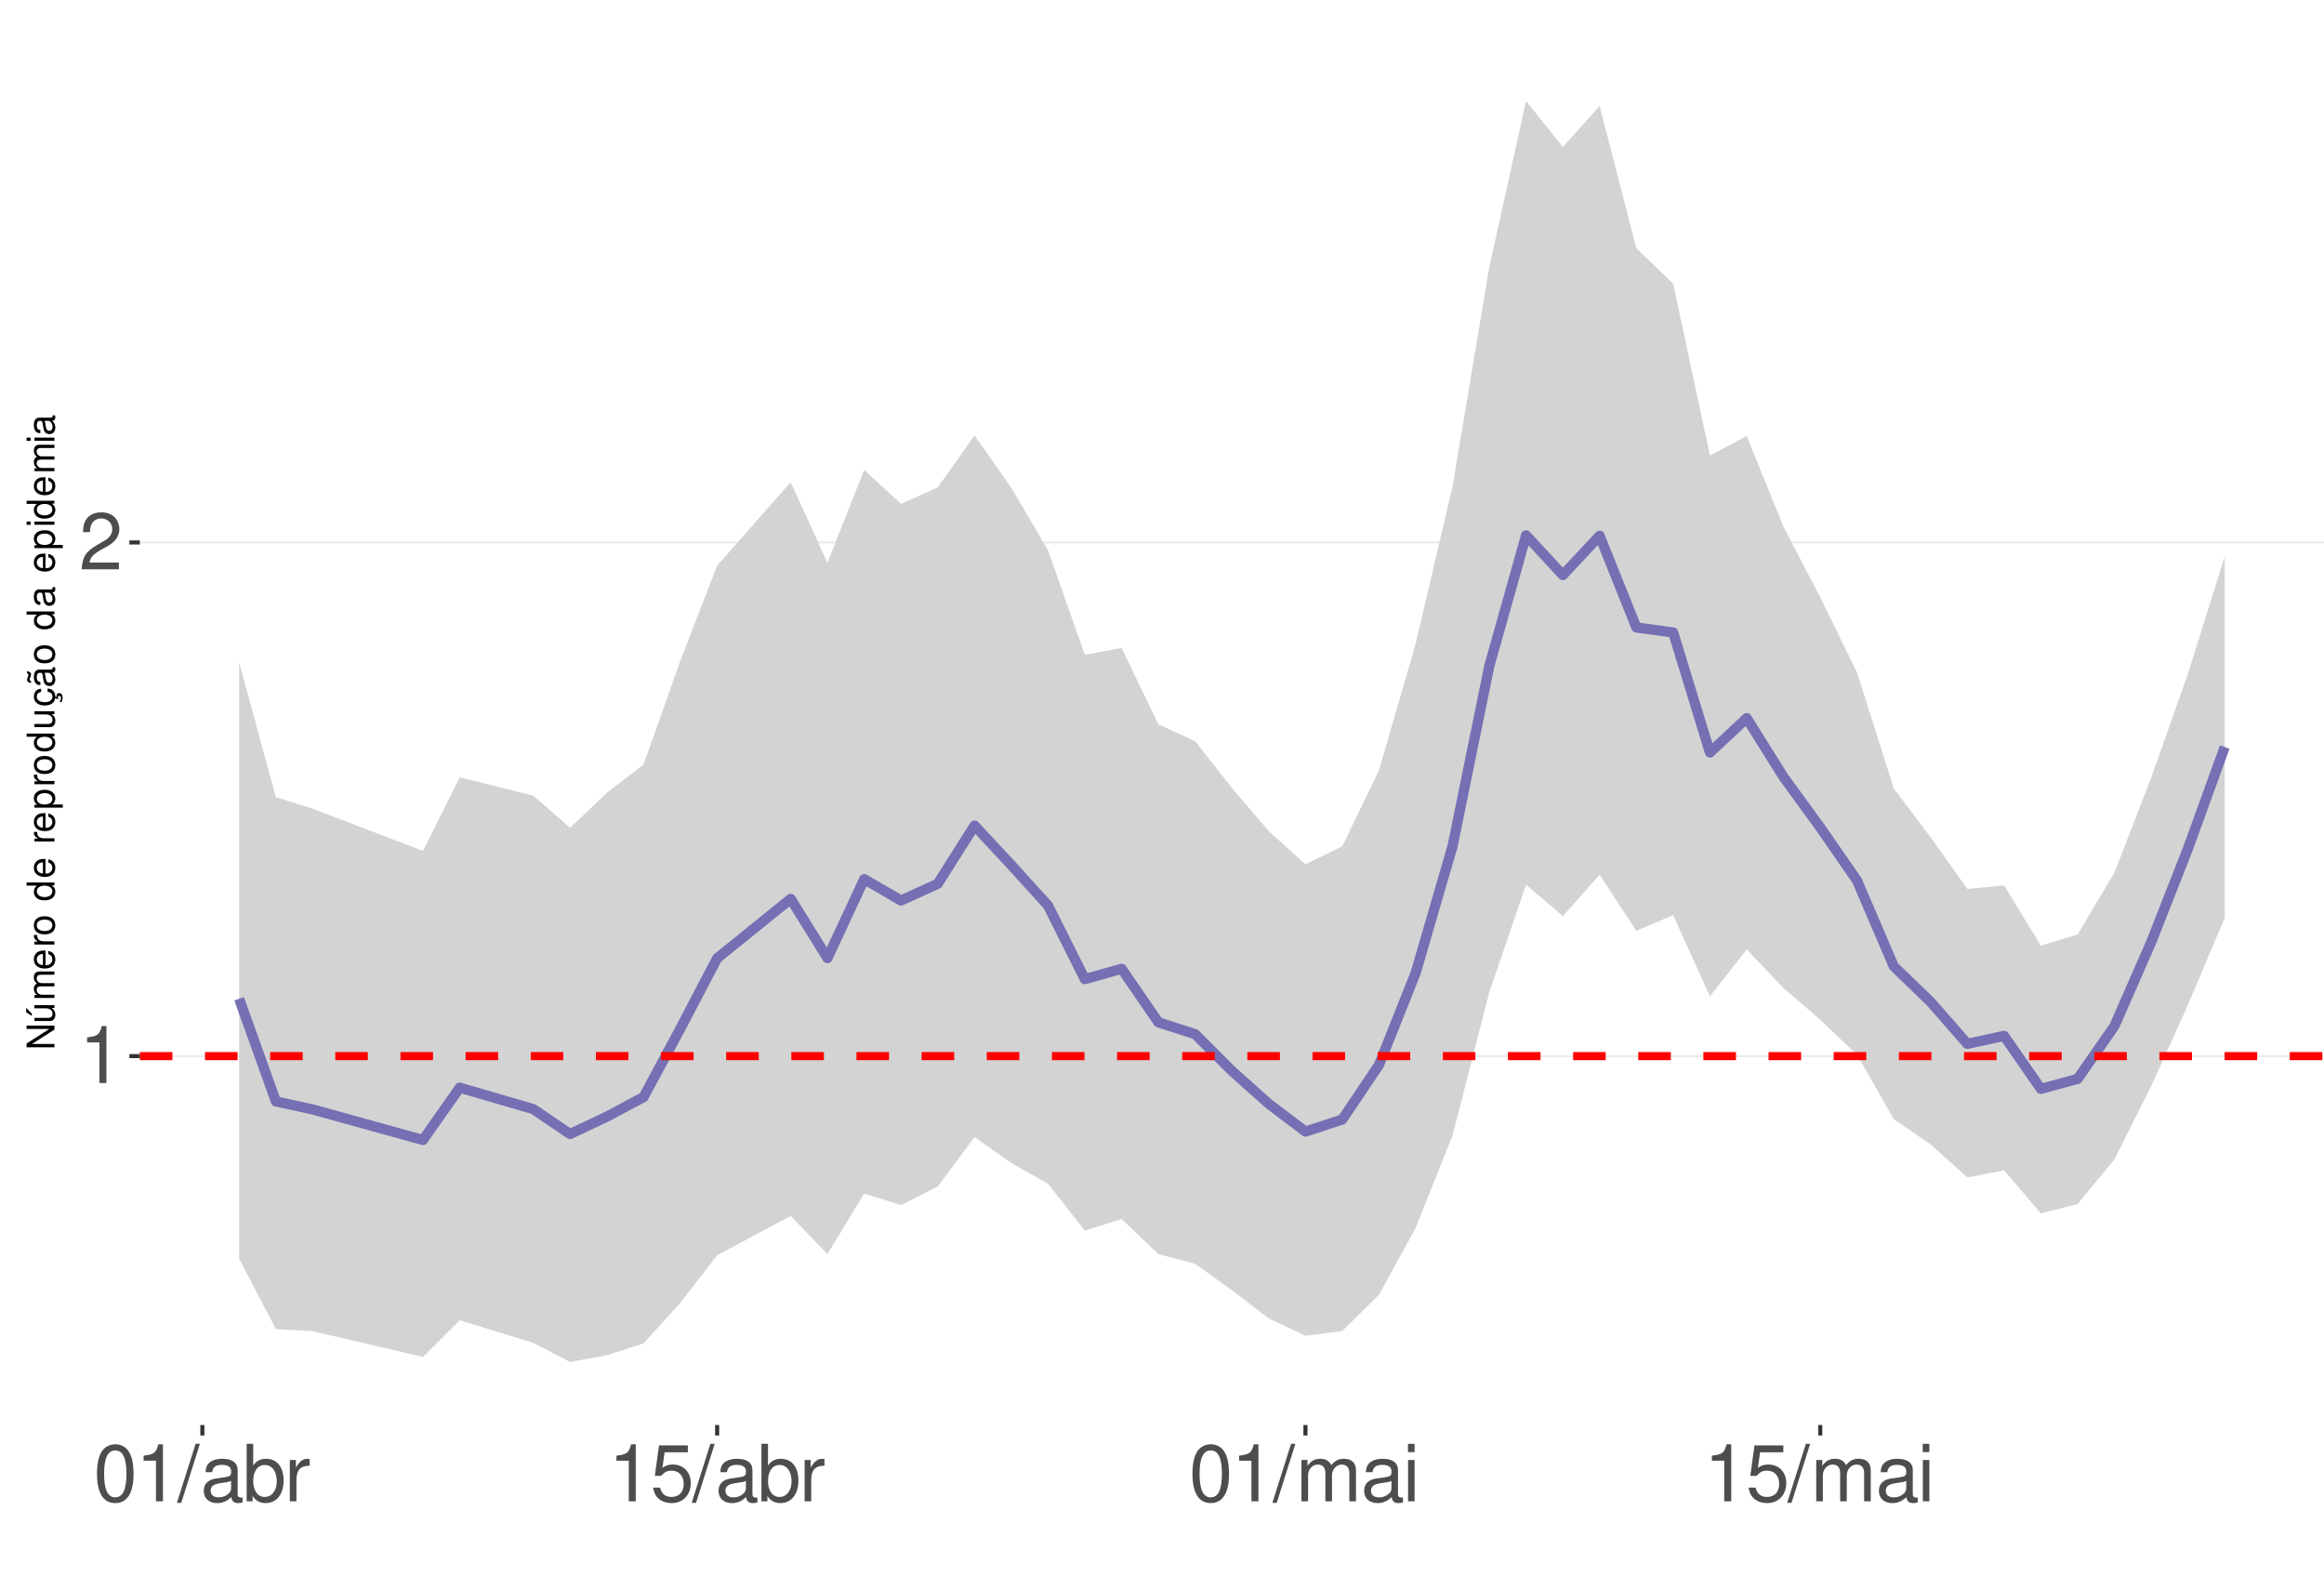
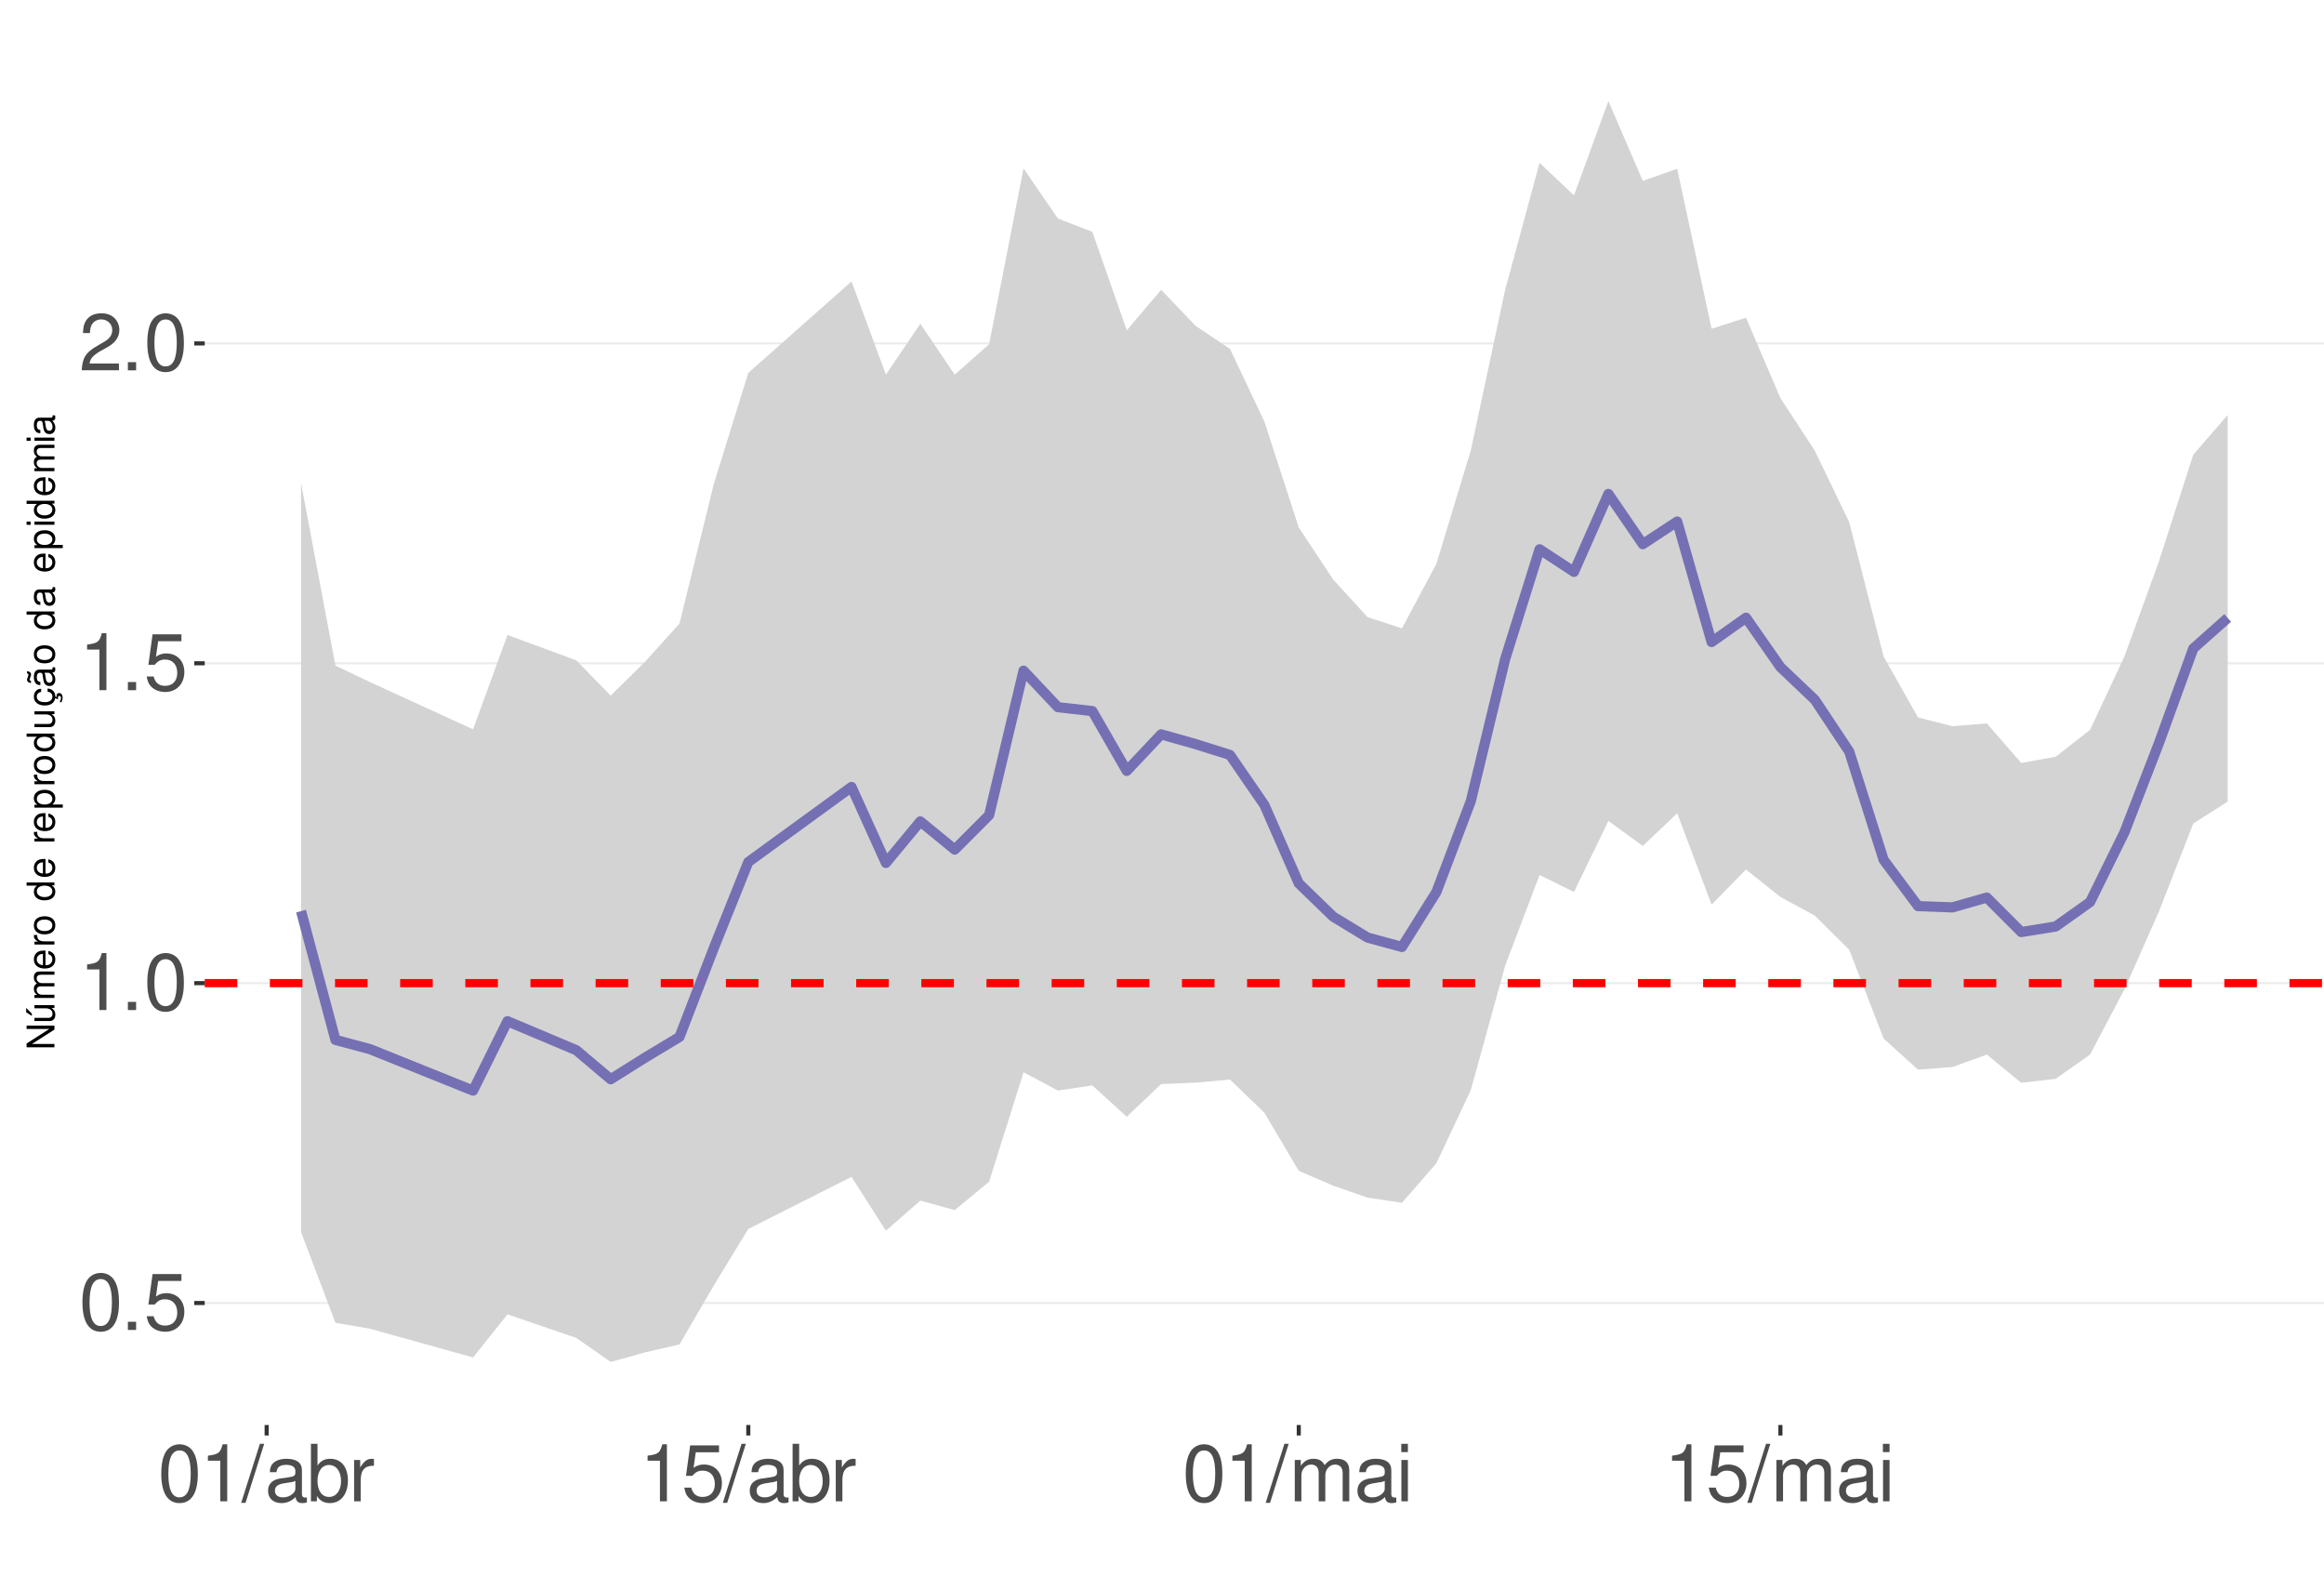
<svg xmlns="http://www.w3.org/2000/svg" xmlns:xlink="http://www.w3.org/1999/xlink" width="609pt" height="413pt" viewBox="0 0 609 413" version="1.1">
  <defs>
    <g>
      <symbol overflow="visible" id="glyph0-0">
        <path style="stroke:none;" d="" />
      </symbol>
      <symbol overflow="visible" id="glyph0-1">
+         <path style="stroke:none;" d="M 5.688 -14.938 C 4.312 -14.938 3.078 -14.312 2.312 -13.297 C 1.359 -11.984 0.891 -10 0.891 -7.234 C 0.891 -2.188 2.547 0.469 5.688 0.469 C 8.781 0.469 10.469 -2.188 10.469 -7.109 C 10.469 -10 10.016 -11.938 9.047 -13.297 C 8.281 -14.328 7.062 -14.938 5.688 -14.938 Z M 5.688 -13.328 C 7.641 -13.328 8.609 -11.312 8.609 -7.266 C 8.609 -3.016 7.656 -1.031 5.641 -1.031 C 3.719 -1.031 2.75 -3.094 2.75 -7.203 C 2.75 -11.312 3.719 -13.328 5.688 -13.328 Z M 5.688 -13.328 " />
+       </symbol>
+       <symbol overflow="visible" id="glyph0-2">
+         <path style="stroke:none;" d="M 3.953 -2.141 L 1.797 -2.141 L 1.797 0 L 3.953 0 Z M 3.953 -2.141 " />
+       </symbol>
+       <symbol overflow="visible" id="glyph0-3">
+         <path style="stroke:none;" d="M 9.828 -14.641 L 2.266 -14.641 L 1.172 -6.672 L 2.844 -6.672 C 3.703 -7.688 4.406 -8.031 5.562 -8.031 C 7.516 -8.031 8.734 -6.688 8.734 -4.531 C 8.734 -2.422 7.516 -1.141 5.531 -1.141 C 3.953 -1.141 2.969 -1.938 2.547 -3.594 L 0.719 -3.594 C 0.969 -2.391 1.172 -1.812 1.609 -1.281 C 2.438 -0.172 3.922 0.469 5.578 0.469 C 8.531 0.469 10.594 -1.672 10.594 -4.766 C 10.594 -7.656 8.672 -9.641 5.859 -9.641 C 4.828 -9.641 4 -9.375 3.156 -8.766 L 3.734 -12.844 L 9.828 -12.844 Z M 9.828 -14.641 " />
+       </symbol>
+       <symbol overflow="visible" id="glyph0-4">
        <path style="stroke:none;" d="M 5.344 -10.641 L 5.344 0 L 7.172 0 L 7.172 -14.938 L 5.969 -14.938 C 5.328 -12.641 4.922 -12.328 2.109 -11.953 L 2.109 -10.641 Z M 5.344 -10.641 " />
      </symbol>
-       <symbol overflow="visible" id="glyph0-2">
+       <symbol overflow="visible" id="glyph0-5">
        <path style="stroke:none;" d="M 10.453 -1.797 L 2.75 -1.797 C 2.938 -3.031 3.594 -3.828 5.391 -4.922 L 7.453 -6.078 C 9.5 -7.203 10.562 -8.734 10.562 -10.578 C 10.562 -11.812 10.062 -12.969 9.188 -13.781 C 8.328 -14.562 7.25 -14.938 5.859 -14.938 C 4 -14.938 2.625 -14.281 1.812 -13 C 1.297 -12.203 1.078 -11.281 1.031 -9.766 L 2.844 -9.766 C 2.906 -10.781 3.031 -11.375 3.281 -11.875 C 3.766 -12.781 4.703 -13.344 5.797 -13.344 C 7.453 -13.344 8.703 -12.141 8.703 -10.531 C 8.703 -9.344 8.016 -8.297 6.719 -7.562 L 4.812 -6.438 C 1.75 -4.688 0.875 -3.281 0.703 -0.016 L 10.453 -0.016 Z M 10.453 -1.797 " />
      </symbol>
-       <symbol overflow="visible" id="glyph0-3">
-         <path style="stroke:none;" d="M 5.688 -14.938 C 4.312 -14.938 3.078 -14.312 2.312 -13.297 C 1.359 -11.984 0.891 -10 0.891 -7.234 C 0.891 -2.188 2.547 0.469 5.688 0.469 C 8.781 0.469 10.469 -2.188 10.469 -7.109 C 10.469 -10 10.016 -11.938 9.047 -13.297 C 8.281 -14.328 7.062 -14.938 5.688 -14.938 Z M 5.688 -13.328 C 7.641 -13.328 8.609 -11.312 8.609 -7.266 C 8.609 -3.016 7.656 -1.031 5.641 -1.031 C 3.719 -1.031 2.75 -3.094 2.75 -7.203 C 2.75 -11.312 3.719 -13.328 5.688 -13.328 Z M 5.688 -13.328 " />
-       </symbol>
-       <symbol overflow="visible" id="glyph0-4">
+       <symbol overflow="visible" id="glyph0-6">
        <path style="stroke:none;" d="M 4.734 -15.062 L -0.172 0.406 L 0.969 0.406 L 5.859 -15.062 Z M 4.734 -15.062 " />
      </symbol>
-       <symbol overflow="visible" id="glyph0-5">
+       <symbol overflow="visible" id="glyph0-7">
        <path style="stroke:none;" d="M 11.047 -1.016 C 10.859 -0.969 10.781 -0.969 10.672 -0.969 C 10.078 -0.969 9.75 -1.281 9.75 -1.812 L 9.75 -8.188 C 9.75 -10.094 8.344 -11.141 5.688 -11.141 C 4.094 -11.141 2.828 -10.672 2.094 -9.875 C 1.594 -9.312 1.391 -8.703 1.344 -7.625 L 3.078 -7.625 C 3.219 -8.938 4 -9.547 5.625 -9.547 C 7.188 -9.547 8.031 -8.969 8.031 -7.938 L 8.031 -7.484 C 8.016 -6.734 7.641 -6.469 6.234 -6.281 C 3.797 -5.969 3.422 -5.891 2.766 -5.625 C 1.516 -5.078 0.875 -4.125 0.875 -2.734 C 0.875 -0.766 2.234 0.469 4.422 0.469 C 5.781 0.469 6.875 0 8.094 -1.109 C 8.219 0 8.766 0.469 9.875 0.469 C 10.25 0.469 10.469 0.438 11.047 0.297 Z M 8.031 -3.406 C 8.031 -2.828 7.875 -2.484 7.359 -2 C 6.656 -1.359 5.797 -1.031 4.797 -1.031 C 3.453 -1.031 2.672 -1.672 2.672 -2.766 C 2.672 -3.906 3.406 -4.484 5.266 -4.75 C 7.109 -5 7.453 -5.078 8.031 -5.344 Z M 8.031 -3.406 " />
      </symbol>
-       <symbol overflow="visible" id="glyph0-6">
+       <symbol overflow="visible" id="glyph0-8">
        <path style="stroke:none;" d="M 1.109 -15.062 L 1.109 0 L 2.672 0 L 2.672 -1.391 C 3.484 -0.125 4.578 0.469 6.094 0.469 C 8.938 0.469 10.797 -1.859 10.797 -5.453 C 10.797 -8.969 9.047 -11.141 6.172 -11.141 C 4.688 -11.141 3.641 -10.578 2.828 -9.359 L 2.828 -15.062 Z M 5.844 -9.516 C 7.766 -9.516 9 -7.844 9 -5.266 C 9 -2.812 7.719 -1.141 5.844 -1.141 C 4 -1.141 2.828 -2.781 2.828 -5.328 C 2.828 -7.875 4 -9.516 5.844 -9.516 Z M 5.844 -9.516 " />
      </symbol>
-       <symbol overflow="visible" id="glyph0-7">
+       <symbol overflow="visible" id="glyph0-9">
        <path style="stroke:none;" d="M 1.422 -10.828 L 1.422 0 L 3.156 0 L 3.156 -5.625 C 3.188 -8.219 4.25 -9.375 6.625 -9.312 L 6.625 -11.078 C 6.344 -11.109 6.172 -11.141 5.969 -11.141 C 4.859 -11.141 4 -10.469 3.016 -8.859 L 3.016 -10.828 Z M 1.422 -10.828 " />
      </symbol>
-       <symbol overflow="visible" id="glyph0-8">
-         <path style="stroke:none;" d="M 9.828 -14.641 L 2.266 -14.641 L 1.172 -6.672 L 2.844 -6.672 C 3.703 -7.688 4.406 -8.031 5.562 -8.031 C 7.516 -8.031 8.734 -6.688 8.734 -4.531 C 8.734 -2.422 7.516 -1.141 5.531 -1.141 C 3.953 -1.141 2.969 -1.938 2.547 -3.594 L 0.719 -3.594 C 0.969 -2.391 1.172 -1.812 1.609 -1.281 C 2.438 -0.172 3.922 0.469 5.578 0.469 C 8.531 0.469 10.594 -1.672 10.594 -4.766 C 10.594 -7.656 8.672 -9.641 5.859 -9.641 C 4.828 -9.641 4 -9.375 3.156 -8.766 L 3.734 -12.844 L 9.828 -12.844 Z M 9.828 -14.641 " />
-       </symbol>
-       <symbol overflow="visible" id="glyph0-9">
+       <symbol overflow="visible" id="glyph0-10">
        <path style="stroke:none;" d="M 1.453 -10.828 L 1.453 0 L 3.188 0 L 3.188 -6.797 C 3.188 -8.359 4.312 -9.625 5.719 -9.625 C 7 -9.625 7.719 -8.844 7.719 -7.453 L 7.719 0 L 9.453 0 L 9.453 -6.797 C 9.453 -8.359 10.594 -9.625 12 -9.625 C 13.266 -9.625 14 -8.812 14 -7.453 L 14 0 L 15.734 0 L 15.734 -8.125 C 15.734 -10.062 14.625 -11.141 12.594 -11.141 C 11.156 -11.141 10.281 -10.703 9.281 -9.484 C 8.641 -10.641 7.766 -11.141 6.359 -11.141 C 4.922 -11.141 3.953 -10.594 3.031 -9.297 L 3.031 -10.828 Z M 1.453 -10.828 " />
      </symbol>
-       <symbol overflow="visible" id="glyph0-10">
+       <symbol overflow="visible" id="glyph0-11">
        <path style="stroke:none;" d="M 3.094 -10.828 L 1.391 -10.828 L 1.391 0 L 3.094 0 Z M 3.094 -15.062 L 1.359 -15.062 L 1.359 -12.891 L 3.094 -12.891 Z M 3.094 -15.062 " />
      </symbol>
      <symbol overflow="visible" id="glyph1-0">
        <path style="stroke:none;" d="" />
      </symbol>
      <symbol overflow="visible" id="glyph1-1">
        <path style="stroke:none;" d="M -7.297 -6.453 L -7.297 -5.578 L -1.328 -5.578 L -7.297 -1.766 L -7.297 -0.766 L 0 -0.766 L 0 -1.641 L -5.906 -1.641 L 0 -5.406 L 0 -6.453 Z M -7.297 -6.453 " />
      </symbol>
      <symbol overflow="visible" id="glyph1-2">
        <path style="stroke:none;" d="M 0 -4.812 L -5.234 -4.812 L -5.234 -3.984 L -2.266 -3.984 C -1.203 -3.984 -0.5 -3.438 -0.5 -2.562 C -0.5 -1.906 -0.906 -1.484 -1.531 -1.484 L -5.234 -1.484 L -5.234 -0.656 L -1.203 -0.656 C -0.328 -0.656 0.234 -1.297 0.234 -2.312 C 0.234 -3.094 -0.047 -3.578 -0.734 -4.062 L 0 -4.062 Z M -7.406 -2.953 L -5.922 -2 L -5.922 -2.594 L -7.406 -4.094 Z M -7.406 -2.953 " />
      </symbol>
      <symbol overflow="visible" id="glyph1-3">
        <path style="stroke:none;" d="M -5.234 -0.703 L 0 -0.703 L 0 -1.547 L -3.297 -1.547 C -4.047 -1.547 -4.656 -2.094 -4.656 -2.766 C -4.656 -3.391 -4.281 -3.734 -3.609 -3.734 L 0 -3.734 L 0 -4.578 L -3.297 -4.578 C -4.047 -4.578 -4.656 -5.125 -4.656 -5.812 C -4.656 -6.422 -4.266 -6.781 -3.609 -6.781 L 0 -6.781 L 0 -7.625 L -3.938 -7.625 C -4.875 -7.625 -5.391 -7.078 -5.391 -6.094 C -5.391 -5.406 -5.188 -4.984 -4.594 -4.484 C -5.156 -4.188 -5.391 -3.766 -5.391 -3.078 C -5.391 -2.375 -5.125 -1.906 -4.5 -1.469 L -5.234 -1.469 Z M -5.234 -0.703 " />
      </symbol>
      <symbol overflow="visible" id="glyph1-4">
        <path style="stroke:none;" d="M -2.344 -5.125 C -3.141 -5.125 -3.625 -5.062 -4.016 -4.922 C -4.875 -4.578 -5.391 -3.781 -5.391 -2.797 C -5.391 -1.344 -4.281 -0.406 -2.547 -0.406 C -0.812 -0.406 0.234 -1.297 0.234 -2.781 C 0.234 -3.984 -0.453 -4.812 -1.594 -5.016 L -1.594 -4.188 C -0.906 -3.953 -0.547 -3.484 -0.547 -2.812 C -0.547 -2.281 -0.781 -1.828 -1.219 -1.547 C -1.516 -1.344 -1.812 -1.281 -2.344 -1.266 Z M -3.016 -1.297 C -3.984 -1.359 -4.625 -1.953 -4.625 -2.797 C -4.625 -3.641 -3.953 -4.234 -3.016 -4.234 Z M -3.016 -1.297 " />
      </symbol>
      <symbol overflow="visible" id="glyph1-5">
        <path style="stroke:none;" d="M -5.234 -0.688 L 0 -0.688 L 0 -1.531 L -2.719 -1.531 C -3.984 -1.547 -4.547 -2.062 -4.516 -3.203 L -5.359 -3.203 C -5.375 -3.062 -5.391 -2.984 -5.391 -2.891 C -5.391 -2.344 -5.062 -1.938 -4.297 -1.453 L -5.234 -1.453 Z M -5.234 -0.688 " />
      </symbol>
      <symbol overflow="visible" id="glyph1-6">
        <path style="stroke:none;" d="M -5.391 -2.719 C -5.391 -1.234 -4.344 -0.359 -2.578 -0.359 C -0.812 -0.359 0.234 -1.234 0.234 -2.734 C 0.234 -4.203 -0.812 -5.094 -2.547 -5.094 C -4.359 -5.094 -5.391 -4.234 -5.391 -2.719 Z M -4.625 -2.734 C -4.625 -3.672 -3.844 -4.234 -2.547 -4.234 C -1.312 -4.234 -0.547 -3.656 -0.547 -2.734 C -0.547 -1.797 -1.312 -1.234 -2.578 -1.234 C -3.844 -1.234 -4.625 -1.797 -4.625 -2.734 Z M -4.625 -2.734 " />
      </symbol>
      <symbol overflow="visible" id="glyph1-7">
        <path style="stroke:none;" d="" />
      </symbol>
      <symbol overflow="visible" id="glyph1-8">
        <path style="stroke:none;" d="M -7.297 -4.953 L -7.297 -4.125 L -4.578 -4.125 C -5.109 -3.766 -5.391 -3.203 -5.391 -2.516 C -5.391 -1.156 -4.297 -0.266 -2.625 -0.266 C -0.859 -0.266 0.234 -1.125 0.234 -2.547 C 0.234 -3.266 -0.047 -3.766 -0.688 -4.203 L 0 -4.203 L 0 -4.953 Z M -4.609 -2.656 C -4.609 -3.547 -3.812 -4.125 -2.562 -4.125 C -1.344 -4.125 -0.547 -3.547 -0.547 -2.656 C -0.547 -1.734 -1.359 -1.125 -2.578 -1.125 C -3.797 -1.125 -4.609 -1.734 -4.609 -2.656 Z M -4.609 -2.656 " />
      </symbol>
      <symbol overflow="visible" id="glyph1-9">
        <path style="stroke:none;" d="M 2.188 -0.547 L 2.188 -1.375 L -0.547 -1.375 C -0.016 -1.812 0.234 -2.312 0.234 -2.984 C 0.234 -4.344 -0.859 -5.234 -2.531 -5.234 C -4.297 -5.234 -5.391 -4.375 -5.391 -2.984 C -5.391 -2.266 -5.062 -1.703 -4.453 -1.312 L -5.234 -1.312 L -5.234 -0.547 Z M -4.609 -2.844 C -4.609 -3.766 -3.797 -4.359 -2.547 -4.359 C -1.359 -4.359 -0.547 -3.75 -0.547 -2.844 C -0.547 -1.953 -1.344 -1.375 -2.578 -1.375 C -3.812 -1.375 -4.609 -1.953 -4.609 -2.844 Z M -4.609 -2.844 " />
      </symbol>
      <symbol overflow="visible" id="glyph1-10">
        <path style="stroke:none;" d="M 0 -4.812 L -5.234 -4.812 L -5.234 -3.984 L -2.266 -3.984 C -1.203 -3.984 -0.5 -3.438 -0.5 -2.562 C -0.5 -1.906 -0.906 -1.484 -1.531 -1.484 L -5.234 -1.484 L -5.234 -0.656 L -1.203 -0.656 C -0.328 -0.656 0.234 -1.297 0.234 -2.312 C 0.234 -3.094 -0.047 -3.578 -0.734 -4.062 L 0 -4.062 Z M 0 -4.812 " />
      </symbol>
      <symbol overflow="visible" id="glyph1-11">
        <path style="stroke:none;" d="M 0.234 -2.641 C 0.234 -3.875 -0.547 -4.703 -1.797 -4.766 L -1.797 -3.938 C -0.953 -3.797 -0.531 -3.359 -0.531 -2.656 C -0.531 -1.734 -1.281 -1.188 -2.516 -1.188 C -3.844 -1.188 -4.625 -1.719 -4.625 -2.625 C -4.625 -3.328 -4.203 -3.766 -3.484 -3.875 L -3.484 -4.703 C -3.984 -4.672 -4.312 -4.562 -4.609 -4.359 C -5.094 -4 -5.391 -3.375 -5.391 -2.641 C -5.391 -1.219 -4.266 -0.312 -2.531 -0.312 C -1.469 -0.312 -0.625 -0.672 -0.156 -1.312 C 0.047 -1.594 0.125 -1.812 0.203 -2.25 L 0.922 -1.938 L 0.984 -2.062 C 0.938 -2.188 0.906 -2.25 0.906 -2.375 C 0.906 -2.656 1.047 -2.828 1.281 -2.828 C 1.547 -2.828 1.734 -2.594 1.734 -2.297 C 1.734 -2.031 1.672 -1.844 1.438 -1.406 L 1.406 -1.312 L 1.812 -1.094 C 2.078 -1.75 2.141 -1.953 2.141 -2.344 C 2.141 -3.109 1.781 -3.578 1.203 -3.578 C 0.781 -3.578 0.547 -3.297 0.547 -2.797 C 0.547 -2.703 0.547 -2.641 0.562 -2.516 Z M 0.234 -2.641 " />
      </symbol>
      <symbol overflow="visible" id="glyph1-12">
        <path style="stroke:none;" d="M -0.484 -5.344 C -0.469 -5.266 -0.469 -5.219 -0.469 -5.172 C -0.469 -4.875 -0.625 -4.719 -0.875 -4.719 L -3.953 -4.719 C -4.891 -4.719 -5.391 -4.047 -5.391 -2.75 C -5.391 -1.984 -5.172 -1.375 -4.781 -1.016 C -4.516 -0.766 -4.203 -0.672 -3.688 -0.656 L -3.688 -1.484 C -4.328 -1.562 -4.625 -1.938 -4.625 -2.719 C -4.625 -3.484 -4.344 -3.891 -3.844 -3.891 L -3.625 -3.891 C -3.266 -3.875 -3.125 -3.703 -3.047 -3.016 C -2.891 -1.844 -2.844 -1.656 -2.719 -1.344 C -2.453 -0.734 -2 -0.422 -1.312 -0.422 C -0.375 -0.422 0.234 -1.078 0.234 -2.141 C 0.234 -2.797 0 -3.328 -0.547 -3.922 C 0 -3.984 0.234 -4.234 0.234 -4.781 C 0.234 -4.953 0.203 -5.062 0.141 -5.344 Z M -1.656 -3.891 C -1.375 -3.891 -1.203 -3.812 -0.969 -3.562 C -0.656 -3.219 -0.5 -2.812 -0.5 -2.312 C -0.5 -1.672 -0.812 -1.297 -1.344 -1.297 C -1.891 -1.297 -2.172 -1.656 -2.297 -2.547 C -2.422 -3.438 -2.453 -3.609 -2.594 -3.891 Z M -7.172 -3.75 C -6.922 -3.672 -6.812 -3.547 -6.812 -3.375 C -6.812 -3.25 -6.875 -2.984 -6.984 -2.734 C -7.156 -2.312 -7.172 -2.25 -7.172 -2.047 C -7.172 -1.594 -6.797 -1.297 -6.141 -1.188 L -6.141 -1.766 C -6.375 -1.812 -6.5 -1.938 -6.5 -2.094 C -6.5 -2.203 -6.469 -2.344 -6.375 -2.578 C -6.156 -3.156 -6.125 -3.234 -6.125 -3.438 C -6.125 -3.922 -6.484 -4.219 -7.172 -4.312 Z M -7.172 -3.75 " />
      </symbol>
      <symbol overflow="visible" id="glyph1-13">
        <path style="stroke:none;" d="M -0.484 -5.344 C -0.469 -5.266 -0.469 -5.219 -0.469 -5.172 C -0.469 -4.875 -0.625 -4.719 -0.875 -4.719 L -3.953 -4.719 C -4.891 -4.719 -5.391 -4.047 -5.391 -2.75 C -5.391 -1.984 -5.172 -1.375 -4.781 -1.016 C -4.516 -0.766 -4.203 -0.672 -3.688 -0.656 L -3.688 -1.484 C -4.328 -1.562 -4.625 -1.938 -4.625 -2.719 C -4.625 -3.484 -4.344 -3.891 -3.844 -3.891 L -3.625 -3.891 C -3.266 -3.875 -3.125 -3.703 -3.047 -3.016 C -2.891 -1.844 -2.844 -1.656 -2.719 -1.344 C -2.453 -0.734 -2 -0.422 -1.312 -0.422 C -0.375 -0.422 0.234 -1.078 0.234 -2.141 C 0.234 -2.797 0 -3.328 -0.547 -3.922 C 0 -3.984 0.234 -4.234 0.234 -4.781 C 0.234 -4.953 0.203 -5.062 0.141 -5.344 Z M -1.656 -3.891 C -1.375 -3.891 -1.203 -3.812 -0.969 -3.562 C -0.656 -3.219 -0.5 -2.812 -0.5 -2.312 C -0.5 -1.672 -0.812 -1.297 -1.344 -1.297 C -1.891 -1.297 -2.172 -1.656 -2.297 -2.547 C -2.422 -3.438 -2.453 -3.609 -2.594 -3.891 Z M -1.656 -3.891 " />
      </symbol>
      <symbol overflow="visible" id="glyph1-14">
        <path style="stroke:none;" d="M -5.234 -1.5 L -5.234 -0.672 L 0 -0.672 L 0 -1.5 Z M -7.297 -1.5 L -7.297 -0.656 L -6.234 -0.656 L -6.234 -1.5 Z M -7.297 -1.5 " />
      </symbol>
    </g>
    <clipPath id="clip1">
-       <path d="M 36.645 9.961 L 609 9.961 L 609 373.328 L 36.645 373.328 Z M 36.645 9.961 " />
+       <path d="M 53.645 9.961 L 609 9.961 L 609 373.328 L 53.645 373.328 Z M 53.645 9.961 " />
    </clipPath>
    <clipPath id="clip2">
-       <path d="M 36.645 276 L 609 276 L 609 277 L 36.645 277 Z M 36.645 276 " />
+       <path d="M 53.645 341 L 609 341 L 609 342 L 53.645 342 Z M 53.645 341 " />
    </clipPath>
    <clipPath id="clip3">
-       <path d="M 36.645 141 L 609 141 L 609 143 L 36.645 143 Z M 36.645 141 " />
+       <path d="M 53.645 257 L 609 257 L 609 258 L 53.645 258 Z M 53.645 257 " />
    </clipPath>
    <clipPath id="clip4">
-       <path d="M 36.645 275 L 609 275 L 609 278 L 36.645 278 Z M 36.645 275 " />
+       <path d="M 53.645 173 L 609 173 L 609 175 L 53.645 175 Z M 53.645 173 " />
+     </clipPath>
+     <clipPath id="clip5">
+       <path d="M 53.645 89 L 609 89 L 609 91 L 53.645 91 Z M 53.645 89 " />
+     </clipPath>
+     <clipPath id="clip6">
+       <path d="M 53.645 256 L 609 256 L 609 259 L 53.645 259 Z M 53.645 256 " />
    </clipPath>
  </defs>
  <g id="surface73">
    <rect x="0" y="0" width="609" height="413" style="fill:rgb(100%,100%,100%);fill-opacity:1;stroke:none;" />
    <rect x="0" y="0" width="609" height="413" style="fill:rgb(100%,100%,100%);fill-opacity:1;stroke:none;" />
    <path style="fill:none;stroke-width:1.067;stroke-linecap:round;stroke-linejoin:round;stroke:rgb(100%,100%,100%);stroke-opacity:1;stroke-miterlimit:10;" d="M 0 413 L 609 413 L 609 0 L 0 0 Z M 0 413 " />
    <g clip-path="url(#clip1)" clip-rule="nonzero">
-       <path style=" stroke:none;fill-rule:nonzero;fill:rgb(100%,100%,100%);fill-opacity:1;" d="M 36.645 373.328 L 609 373.328 L 609 9.961 L 36.645 9.961 Z M 36.645 373.328 " />
+       <path style=" stroke:none;fill-rule:nonzero;fill:rgb(100%,100%,100%);fill-opacity:1;" d="M 53.645 373.328 L 609 373.328 L 609 9.961 L 53.645 9.961 Z M 53.645 373.328 " />
    </g>
    <g clip-path="url(#clip2)" clip-rule="nonzero">
-       <path style="fill:none;stroke-width:0.533;stroke-linecap:butt;stroke-linejoin:round;stroke:rgb(92.157%,92.157%,92.157%);stroke-opacity:1;stroke-miterlimit:10;" d="M 36.645 276.684 L 609 276.684 " />
+       <path style="fill:none;stroke-width:0.533;stroke-linecap:butt;stroke-linejoin:round;stroke:rgb(92.157%,92.157%,92.157%);stroke-opacity:1;stroke-miterlimit:10;" d="M 53.645 341.367 L 609 341.367 " />
    </g>
    <g clip-path="url(#clip3)" clip-rule="nonzero">
-       <path style="fill:none;stroke-width:0.533;stroke-linecap:butt;stroke-linejoin:round;stroke:rgb(92.157%,92.157%,92.157%);stroke-opacity:1;stroke-miterlimit:10;" d="M 36.645 142.113 L 609 142.113 " />
-     </g>
-     <path style=" stroke:none;fill-rule:nonzero;fill:rgb(82.745%,82.745%,82.745%);fill-opacity:1;" d="M 62.66 173.52 L 72.297 208.828 L 81.934 211.867 L 110.84 222.922 L 120.477 203.637 L 139.746 208.438 L 149.383 216.863 L 159.016 207.711 L 168.652 200.289 L 178.289 173.062 L 187.926 148.195 L 207.195 126.324 L 216.832 147.422 L 226.465 123.09 L 236.102 132.008 L 245.738 127.676 L 255.375 114.082 L 265.008 127.785 L 274.645 144.211 L 284.281 171.551 L 293.914 169.766 L 303.551 189.766 L 313.188 194.188 L 322.824 206.445 L 332.457 217.727 L 342.094 226.43 L 351.73 221.719 L 361.363 201.797 L 371 168.539 L 380.637 127.445 L 390.273 69.926 L 399.906 26.48 L 409.543 38.492 L 419.18 27.77 L 428.812 65.031 L 438.449 74.328 L 448.086 119.328 L 457.723 114.227 L 467.355 137.969 L 476.992 156.504 L 486.629 176.184 L 496.262 206.555 L 505.898 219.352 L 515.535 232.875 L 525.172 231.965 L 534.805 247.734 L 544.441 244.805 L 554.078 228.625 L 563.711 203.75 L 573.348 176.527 L 582.984 145.742 L 582.984 240.453 L 573.348 263.246 L 563.711 284.559 L 554.078 303.754 L 544.441 315.43 L 534.805 317.883 L 525.172 306.613 L 515.535 308.457 L 505.898 299.809 L 496.262 293.188 L 486.629 276.328 L 476.992 267.145 L 467.355 258.855 L 457.723 248.746 L 448.086 261.027 L 438.449 239.75 L 428.812 243.883 L 419.18 229.164 L 409.543 240 L 399.906 231.781 L 390.273 259.906 L 380.637 297.461 L 371 321.613 L 361.363 339.203 L 351.73 348.707 L 342.094 349.938 L 332.457 345.387 L 322.824 338.02 L 313.188 331.086 L 303.551 328.559 L 293.914 319.359 L 284.281 322.395 L 274.645 310.129 L 265.008 304.688 L 255.375 297.898 L 245.738 310.84 L 236.102 315.715 L 226.465 312.684 L 216.832 328.559 L 207.195 318.547 L 187.926 328.867 L 178.289 341.297 L 168.652 351.93 L 159.016 355.043 L 149.383 356.812 L 139.746 351.812 L 120.477 345.879 L 110.84 355.496 L 81.934 348.742 L 72.297 348.203 L 62.66 329.766 Z M 62.66 173.52 " />
-     <path style="fill:none;stroke-width:2.667;stroke-linecap:butt;stroke-linejoin:round;stroke:rgb(45.882%,43.922%,70.196%);stroke-opacity:1;stroke-miterlimit:10;" d="M 62.66 261.656 L 72.297 288.551 L 81.934 290.652 L 110.84 298.656 L 120.477 284.945 L 139.746 290.562 L 149.383 297.086 L 159.016 292.559 L 168.652 287.402 L 178.289 269.449 L 187.926 251.055 L 207.195 235.484 L 216.832 251 L 226.465 230.32 L 236.102 235.918 L 245.738 231.527 L 255.375 216.285 L 265.008 226.637 L 274.645 237.254 L 284.281 256.52 L 293.914 253.809 L 303.551 267.832 L 313.188 270.93 L 322.824 280.57 L 332.457 289.164 L 342.094 296.457 L 351.73 293.301 L 361.363 278.996 L 371 254.777 L 380.637 221.688 L 390.273 174.473 L 399.906 140.246 L 409.543 150.664 L 419.18 140.363 L 428.812 164.395 L 438.449 165.703 L 448.086 197.145 L 457.723 188.145 L 467.355 203.539 L 476.992 216.766 L 486.629 230.691 L 496.262 253.16 L 505.898 262.461 L 515.535 273.473 L 525.172 271.383 L 534.805 285.27 L 544.441 282.645 L 554.078 268.824 L 563.711 246.848 L 573.348 222.32 L 582.984 195.719 " />
+       <path style="fill:none;stroke-width:0.533;stroke-linecap:butt;stroke-linejoin:round;stroke:rgb(92.157%,92.157%,92.157%);stroke-opacity:1;stroke-miterlimit:10;" d="M 53.645 257.566 L 609 257.566 " />
+     </g>
    <g clip-path="url(#clip4)" clip-rule="nonzero">
-       <path style="fill:none;stroke-width:2.134;stroke-linecap:butt;stroke-linejoin:round;stroke:rgb(100%,0%,0%);stroke-opacity:1;stroke-dasharray:8.536,8.536;stroke-miterlimit:10;" d="M 36.645 276.684 L 609 276.684 " />
-     </g>
-     <g style="fill:rgb(30.196%,30.196%,30.196%);fill-opacity:1;">
-       <use xlink:href="#glyph0-1" x="20.715" y="283.737" />
-     </g>
-     <g style="fill:rgb(30.196%,30.196%,30.196%);fill-opacity:1;">
-       <use xlink:href="#glyph0-2" x="20.715" y="149.167" />
-     </g>
-     <path style="fill:none;stroke-width:1.067;stroke-linecap:butt;stroke-linejoin:round;stroke:rgb(20%,20%,20%);stroke-opacity:1;stroke-miterlimit:10;" d="M 33.906 276.684 L 36.645 276.684 " />
-     <path style="fill:none;stroke-width:1.067;stroke-linecap:butt;stroke-linejoin:round;stroke:rgb(20%,20%,20%);stroke-opacity:1;stroke-miterlimit:10;" d="M 33.906 142.113 L 36.645 142.113 " />
-     <path style="fill:none;stroke-width:1.067;stroke-linecap:butt;stroke-linejoin:round;stroke:rgb(20%,20%,20%);stroke-opacity:1;stroke-miterlimit:10;" d="M 53.027 376.07 L 53.027 373.328 " />
-     <path style="fill:none;stroke-width:1.067;stroke-linecap:butt;stroke-linejoin:round;stroke:rgb(20%,20%,20%);stroke-opacity:1;stroke-miterlimit:10;" d="M 187.926 376.07 L 187.926 373.328 " />
-     <path style="fill:none;stroke-width:1.067;stroke-linecap:butt;stroke-linejoin:round;stroke:rgb(20%,20%,20%);stroke-opacity:1;stroke-miterlimit:10;" d="M 342.094 376.07 L 342.094 373.328 " />
-     <path style="fill:none;stroke-width:1.067;stroke-linecap:butt;stroke-linejoin:round;stroke:rgb(20%,20%,20%);stroke-opacity:1;stroke-miterlimit:10;" d="M 476.992 376.07 L 476.992 373.328 " />
-     <g style="fill:rgb(30.196%,30.196%,30.196%);fill-opacity:1;">
-       <use xlink:href="#glyph0-3" x="24.527" y="393.315" />
-       <use xlink:href="#glyph0-1" x="35.527" y="393.315" />
-       <use xlink:href="#glyph0-4" x="46.527" y="393.315" />
-       <use xlink:href="#glyph0-5" x="52.527" y="393.315" />
-       <use xlink:href="#glyph0-6" x="63.527" y="393.315" />
-       <use xlink:href="#glyph0-7" x="74.527" y="393.315" />
-     </g>
-     <g style="fill:rgb(30.196%,30.196%,30.196%);fill-opacity:1;">
-       <use xlink:href="#glyph0-1" x="159.426" y="393.315" />
-       <use xlink:href="#glyph0-8" x="170.426" y="393.315" />
-       <use xlink:href="#glyph0-4" x="181.426" y="393.315" />
-       <use xlink:href="#glyph0-5" x="187.426" y="393.315" />
-       <use xlink:href="#glyph0-6" x="198.426" y="393.315" />
-       <use xlink:href="#glyph0-7" x="209.426" y="393.315" />
-     </g>
-     <g style="fill:rgb(30.196%,30.196%,30.196%);fill-opacity:1;">
-       <use xlink:href="#glyph0-3" x="311.594" y="393.315" />
-       <use xlink:href="#glyph0-1" x="322.594" y="393.315" />
-       <use xlink:href="#glyph0-4" x="333.594" y="393.315" />
-       <use xlink:href="#glyph0-9" x="339.594" y="393.315" />
-       <use xlink:href="#glyph0-5" x="356.594" y="393.315" />
-       <use xlink:href="#glyph0-10" x="367.594" y="393.315" />
-     </g>
-     <g style="fill:rgb(30.196%,30.196%,30.196%);fill-opacity:1;">
-       <use xlink:href="#glyph0-1" x="446.492" y="393.315" />
-       <use xlink:href="#glyph0-8" x="457.492" y="393.315" />
-       <use xlink:href="#glyph0-4" x="468.492" y="393.315" />
-       <use xlink:href="#glyph0-9" x="474.492" y="393.315" />
-       <use xlink:href="#glyph0-5" x="491.492" y="393.315" />
-       <use xlink:href="#glyph0-10" x="502.492" y="393.315" />
+       <path style="fill:none;stroke-width:0.533;stroke-linecap:butt;stroke-linejoin:round;stroke:rgb(92.157%,92.157%,92.157%);stroke-opacity:1;stroke-miterlimit:10;" d="M 53.645 173.77 L 609 173.77 " />
+     </g>
+     <g clip-path="url(#clip5)" clip-rule="nonzero">
+       <path style="fill:none;stroke-width:0.533;stroke-linecap:butt;stroke-linejoin:round;stroke:rgb(92.157%,92.157%,92.157%);stroke-opacity:1;stroke-miterlimit:10;" d="M 53.645 89.969 L 609 89.969 " />
+     </g>
+     <path style=" stroke:none;fill-rule:nonzero;fill:rgb(82.745%,82.745%,82.745%);fill-opacity:1;" d="M 78.887 126.547 L 87.902 174.371 L 96.918 178.676 L 123.965 191.07 L 132.98 166.352 L 151.012 172.992 L 160.027 182.238 L 169.043 173.355 L 178.059 163.359 L 187.074 126.703 L 196.09 97.699 L 223.137 73.727 L 232.152 98.141 L 241.168 84.824 L 250.184 98.141 L 259.199 90.195 L 268.215 44.129 L 277.23 57.254 L 286.246 60.738 L 295.262 86.543 L 304.277 75.918 L 313.293 85.352 L 322.309 91.395 L 331.324 110.43 L 340.34 138.191 L 349.355 151.824 L 358.367 161.68 L 367.383 164.613 L 376.398 147.715 L 385.414 118.027 L 394.43 75.875 L 403.445 42.656 L 412.461 51.195 L 421.477 26.48 L 430.492 47.387 L 439.508 44.215 L 448.523 86.133 L 457.539 83.242 L 466.555 104.301 L 475.57 118.074 L 484.586 136.816 L 493.602 172.027 L 502.617 187.957 L 511.633 190.254 L 520.648 189.527 L 529.664 199.887 L 538.68 198.25 L 547.695 191.219 L 556.711 171.953 L 565.727 147.113 L 574.742 119.105 L 583.758 108.727 L 583.758 210.004 L 574.742 215.754 L 565.727 238.844 L 556.711 259.191 L 547.695 276.277 L 538.68 282.641 L 529.664 283.672 L 520.648 276.277 L 511.633 279.543 L 502.617 280.234 L 493.602 272.094 L 484.586 248.824 L 475.57 239.879 L 466.555 234.996 L 457.539 227.789 L 448.523 237.004 L 439.508 213.062 L 430.492 221.625 L 421.477 215.07 L 412.461 233.688 L 403.445 229.227 L 394.43 252.984 L 385.414 285.602 L 376.398 304.762 L 367.383 315.105 L 358.367 313.758 L 349.355 310.621 L 340.34 306.738 L 331.324 291.52 L 322.309 282.816 L 313.293 283.633 L 304.277 284.008 L 295.262 292.566 L 286.246 284.359 L 277.23 285.703 L 268.215 280.93 L 259.199 309.59 L 250.184 317.02 L 241.168 314.535 L 232.152 322.426 L 223.137 308.32 L 196.09 321.957 L 187.074 336.742 L 178.059 352.215 L 169.043 354.301 L 160.027 356.812 L 151.012 350.508 L 132.98 344.336 L 123.965 355.629 L 96.918 348.094 L 87.902 346.547 L 78.887 322.781 Z M 78.887 126.547 " />
+     <path style="fill:none;stroke-width:2.667;stroke-linecap:butt;stroke-linejoin:round;stroke:rgb(45.882%,43.922%,70.196%);stroke-opacity:1;stroke-miterlimit:10;" d="M 78.887 238.699 L 87.902 272.43 L 96.918 274.844 L 123.965 285.719 L 132.98 267.535 L 151.012 275.129 L 160.027 282.738 L 169.043 277.082 L 178.059 271.664 L 187.074 248.301 L 196.09 225.836 L 223.137 206.168 L 232.152 226.074 L 241.168 215.191 L 250.184 222.582 L 259.199 213.543 L 268.215 175.711 L 277.23 185.273 L 286.246 186.289 L 295.262 201.957 L 304.277 192.391 L 313.293 194.934 L 322.309 197.781 L 331.324 210.875 L 340.34 231.426 L 349.355 240.148 L 358.367 245.625 L 367.383 248.086 L 376.398 233.703 L 385.414 209.906 L 394.43 172.637 L 403.445 143.906 L 412.461 149.816 L 421.477 129.398 L 430.492 142.559 L 439.508 136.633 L 448.523 168.199 L 457.539 161.828 L 466.555 174.766 L 475.57 183.332 L 484.586 196.902 L 493.602 225.27 L 502.617 237.387 L 511.633 237.719 L 520.648 235.148 L 529.664 244.176 L 538.68 242.73 L 547.695 236.328 L 556.711 218.039 L 565.727 194.734 L 574.742 169.906 L 583.758 161.891 " />
+     <g clip-path="url(#clip6)" clip-rule="nonzero">
+       <path style="fill:none;stroke-width:2.134;stroke-linecap:butt;stroke-linejoin:round;stroke:rgb(100%,0%,0%);stroke-opacity:1;stroke-dasharray:8.536,8.536;stroke-miterlimit:10;" d="M 53.645 257.566 L 609 257.566 " />
+     </g>
+     <g style="fill:rgb(30.196%,30.196%,30.196%);fill-opacity:1;">
+       <use xlink:href="#glyph0-1" x="20.715" y="348.421" />
+       <use xlink:href="#glyph0-2" x="31.715" y="348.421" />
+       <use xlink:href="#glyph0-3" x="37.715" y="348.421" />
+     </g>
+     <g style="fill:rgb(30.196%,30.196%,30.196%);fill-opacity:1;">
+       <use xlink:href="#glyph0-4" x="20.715" y="264.62" />
+       <use xlink:href="#glyph0-2" x="31.715" y="264.62" />
+       <use xlink:href="#glyph0-1" x="37.715" y="264.62" />
+     </g>
+     <g style="fill:rgb(30.196%,30.196%,30.196%);fill-opacity:1;">
+       <use xlink:href="#glyph0-4" x="20.715" y="180.823" />
+       <use xlink:href="#glyph0-2" x="31.715" y="180.823" />
+       <use xlink:href="#glyph0-3" x="37.715" y="180.823" />
+     </g>
+     <g style="fill:rgb(30.196%,30.196%,30.196%);fill-opacity:1;">
+       <use xlink:href="#glyph0-5" x="20.715" y="97.022" />
+       <use xlink:href="#glyph0-2" x="31.715" y="97.022" />
+       <use xlink:href="#glyph0-1" x="37.715" y="97.022" />
+     </g>
+     <path style="fill:none;stroke-width:1.067;stroke-linecap:butt;stroke-linejoin:round;stroke:rgb(20%,20%,20%);stroke-opacity:1;stroke-miterlimit:10;" d="M 50.906 341.367 L 53.645 341.367 " />
+     <path style="fill:none;stroke-width:1.067;stroke-linecap:butt;stroke-linejoin:round;stroke:rgb(20%,20%,20%);stroke-opacity:1;stroke-miterlimit:10;" d="M 50.906 257.566 L 53.645 257.566 " />
+     <path style="fill:none;stroke-width:1.067;stroke-linecap:butt;stroke-linejoin:round;stroke:rgb(20%,20%,20%);stroke-opacity:1;stroke-miterlimit:10;" d="M 50.906 173.77 L 53.645 173.77 " />
+     <path style="fill:none;stroke-width:1.067;stroke-linecap:butt;stroke-linejoin:round;stroke:rgb(20%,20%,20%);stroke-opacity:1;stroke-miterlimit:10;" d="M 50.906 89.969 L 53.645 89.969 " />
+     <path style="fill:none;stroke-width:1.067;stroke-linecap:butt;stroke-linejoin:round;stroke:rgb(20%,20%,20%);stroke-opacity:1;stroke-miterlimit:10;" d="M 69.871 376.07 L 69.871 373.328 " />
+     <path style="fill:none;stroke-width:1.067;stroke-linecap:butt;stroke-linejoin:round;stroke:rgb(20%,20%,20%);stroke-opacity:1;stroke-miterlimit:10;" d="M 196.09 376.07 L 196.09 373.328 " />
+     <path style="fill:none;stroke-width:1.067;stroke-linecap:butt;stroke-linejoin:round;stroke:rgb(20%,20%,20%);stroke-opacity:1;stroke-miterlimit:10;" d="M 340.34 376.07 L 340.34 373.328 " />
+     <path style="fill:none;stroke-width:1.067;stroke-linecap:butt;stroke-linejoin:round;stroke:rgb(20%,20%,20%);stroke-opacity:1;stroke-miterlimit:10;" d="M 466.555 376.07 L 466.555 373.328 " />
+     <g style="fill:rgb(30.196%,30.196%,30.196%);fill-opacity:1;">
+       <use xlink:href="#glyph0-1" x="41.371" y="393.315" />
+       <use xlink:href="#glyph0-4" x="52.371" y="393.315" />
+       <use xlink:href="#glyph0-6" x="63.371" y="393.315" />
+       <use xlink:href="#glyph0-7" x="69.371" y="393.315" />
+       <use xlink:href="#glyph0-8" x="80.371" y="393.315" />
+       <use xlink:href="#glyph0-9" x="91.371" y="393.315" />
+     </g>
+     <g style="fill:rgb(30.196%,30.196%,30.196%);fill-opacity:1;">
+       <use xlink:href="#glyph0-4" x="167.59" y="393.315" />
+       <use xlink:href="#glyph0-3" x="178.59" y="393.315" />
+       <use xlink:href="#glyph0-6" x="189.59" y="393.315" />
+       <use xlink:href="#glyph0-7" x="195.59" y="393.315" />
+       <use xlink:href="#glyph0-8" x="206.59" y="393.315" />
+       <use xlink:href="#glyph0-9" x="217.59" y="393.315" />
+     </g>
+     <g style="fill:rgb(30.196%,30.196%,30.196%);fill-opacity:1;">
+       <use xlink:href="#glyph0-1" x="309.84" y="393.315" />
+       <use xlink:href="#glyph0-4" x="320.84" y="393.315" />
+       <use xlink:href="#glyph0-6" x="331.84" y="393.315" />
+       <use xlink:href="#glyph0-10" x="337.84" y="393.315" />
+       <use xlink:href="#glyph0-7" x="354.84" y="393.315" />
+       <use xlink:href="#glyph0-11" x="365.84" y="393.315" />
+     </g>
+     <g style="fill:rgb(30.196%,30.196%,30.196%);fill-opacity:1;">
+       <use xlink:href="#glyph0-4" x="436.055" y="393.315" />
+       <use xlink:href="#glyph0-3" x="447.055" y="393.315" />
+       <use xlink:href="#glyph0-6" x="458.055" y="393.315" />
+       <use xlink:href="#glyph0-10" x="464.055" y="393.315" />
+       <use xlink:href="#glyph0-7" x="481.055" y="393.315" />
+       <use xlink:href="#glyph0-11" x="492.055" y="393.315" />
    </g>
    <g style="fill:rgb(0%,0%,0%);fill-opacity:1;">
      <use xlink:href="#glyph1-1" x="14.263" y="275.145" />
      <use xlink:href="#glyph1-2" x="14.263" y="268.145" />
      <use xlink:href="#glyph1-3" x="14.263" y="262.145" />
      <use xlink:href="#glyph1-4" x="14.263" y="254.145" />
      <use xlink:href="#glyph1-5" x="14.263" y="248.145" />
      <use xlink:href="#glyph1-6" x="14.263" y="245.145" />
      <use xlink:href="#glyph1-7" x="14.263" y="239.145" />
      <use xlink:href="#glyph1-8" x="14.263" y="236.145" />
      <use xlink:href="#glyph1-4" x="14.263" y="230.145" />
      <use xlink:href="#glyph1-7" x="14.263" y="224.145" />
      <use xlink:href="#glyph1-5" x="14.263" y="221.145" />
      <use xlink:href="#glyph1-4" x="14.263" y="218.145" />
      <use xlink:href="#glyph1-9" x="14.263" y="212.145" />
      <use xlink:href="#glyph1-5" x="14.263" y="206.145" />
      <use xlink:href="#glyph1-6" x="14.263" y="203.145" />
      <use xlink:href="#glyph1-8" x="14.263" y="197.145" />
      <use xlink:href="#glyph1-10" x="14.263" y="191.145" />
      <use xlink:href="#glyph1-11" x="14.263" y="185.145" />
      <use xlink:href="#glyph1-12" x="14.263" y="180.145" />
      <use xlink:href="#glyph1-6" x="14.263" y="174.145" />
      <use xlink:href="#glyph1-7" x="14.263" y="168.145" />
      <use xlink:href="#glyph1-8" x="14.263" y="165.145" />
      <use xlink:href="#glyph1-13" x="14.263" y="159.145" />
      <use xlink:href="#glyph1-7" x="14.263" y="153.145" />
      <use xlink:href="#glyph1-4" x="14.263" y="150.145" />
      <use xlink:href="#glyph1-9" x="14.263" y="144.145" />
      <use xlink:href="#glyph1-14" x="14.263" y="138.145" />
      <use xlink:href="#glyph1-8" x="14.263" y="136.145" />
      <use xlink:href="#glyph1-4" x="14.263" y="130.145" />
      <use xlink:href="#glyph1-3" x="14.263" y="124.145" />
      <use xlink:href="#glyph1-14" x="14.263" y="116.145" />
      <use xlink:href="#glyph1-13" x="14.263" y="114.145" />
    </g>
  </g>
</svg>
